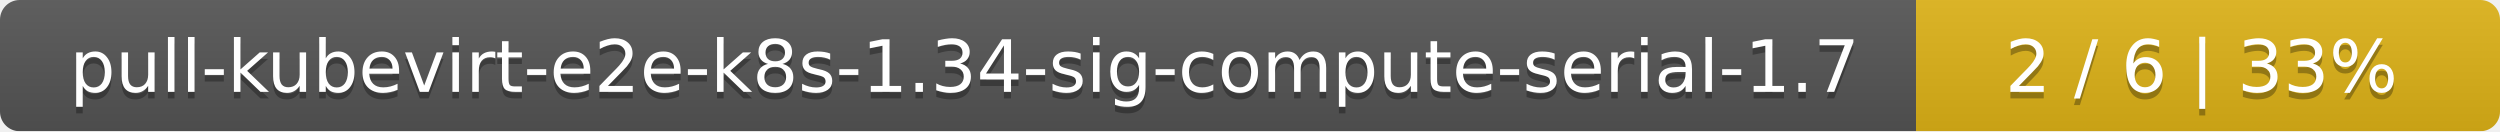
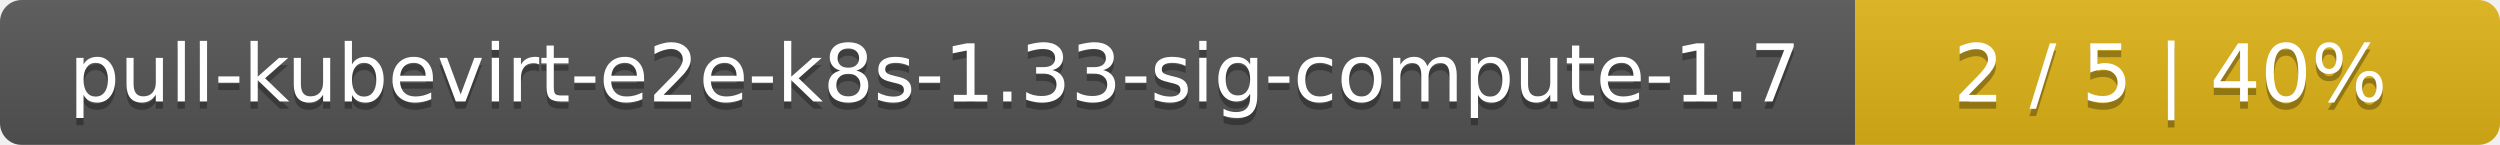
- <svg xmlns="http://www.w3.org/2000/svg" width="381" height="20">
+ <svg xmlns="http://www.w3.org/2000/svg" width="345" height="20">
  <linearGradient id="smooth" x2="0" y2="100%">
    <stop offset="0" stop-color="#bbb" stop-opacity=".1" />
    <stop offset="1" stop-opacity=".1" />
  </linearGradient>
  <mask id="round">
-     <rect width="381" height="20" rx="3" fill="#fff" />
+     <rect width="345" height="20" rx="3" fill="#fff" />
  </mask>
  <g mask="url(#round)">
-     <rect width="292" height="20" fill="#555" />
-     <rect x="292" width="89" height="20" fill="#dfb317" />
-     <rect width="381" height="20" fill="url(#smooth)" />
+     <rect width="256" height="20" fill="#555" />
+     <rect x="256" width="89" height="20" fill="#dfb317" />
+     <rect width="345" height="20" fill="url(#smooth)" />
  </g>
  <g fill="#fff" text-anchor="middle" font-family="DejaVu Sans,Verdana,Geneva,sans-serif" font-size="11">
-     <text x="147" y="15" fill="#010101" fill-opacity=".3">pull-kubevirt-e2e-k8s-1.34-sig-compute-serial-1.7</text>
-     <text x="147" y="14">pull-kubevirt-e2e-k8s-1.34-sig-compute-serial-1.7</text>
-     <text x="335.5" y="15" fill="#010101" fill-opacity=".3">2 / 6    |    33%</text>
-     <text x="335.5" y="14">2 / 6    |    33%</text>
+     <text x="129" y="15" fill="#010101" fill-opacity=".3">pull-kubevirt-e2e-k8s-1.33-sig-compute-1.7</text>
+     <text x="129" y="14">pull-kubevirt-e2e-k8s-1.33-sig-compute-1.7</text>
+     <text x="299.5" y="15" fill="#010101" fill-opacity=".3">2 / 5    |    40%</text>
+     <text x="299.5" y="14">2 / 5    |    40%</text>
  </g>
</svg>
